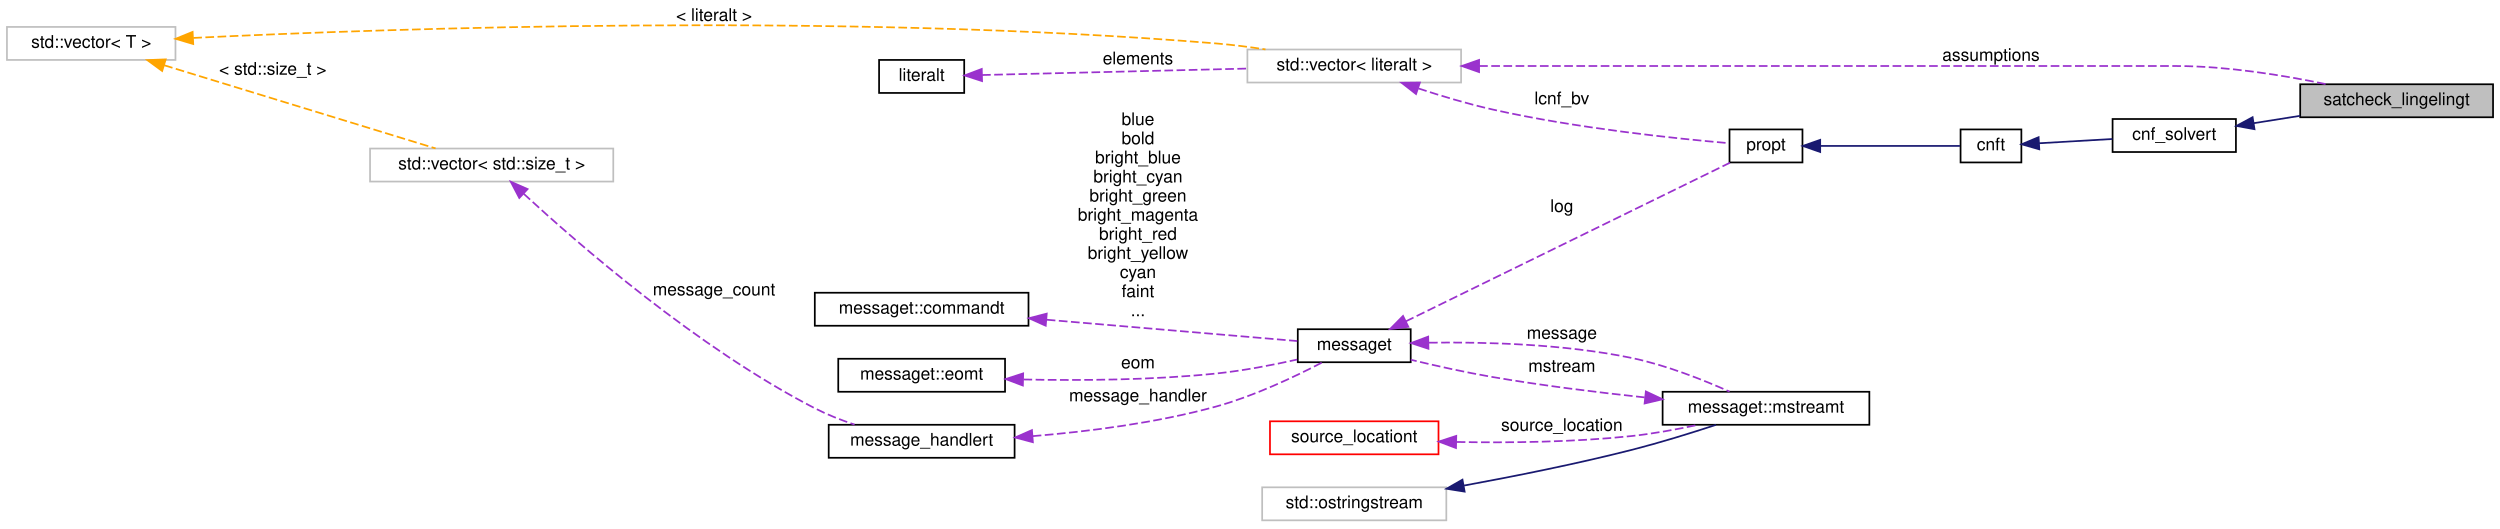
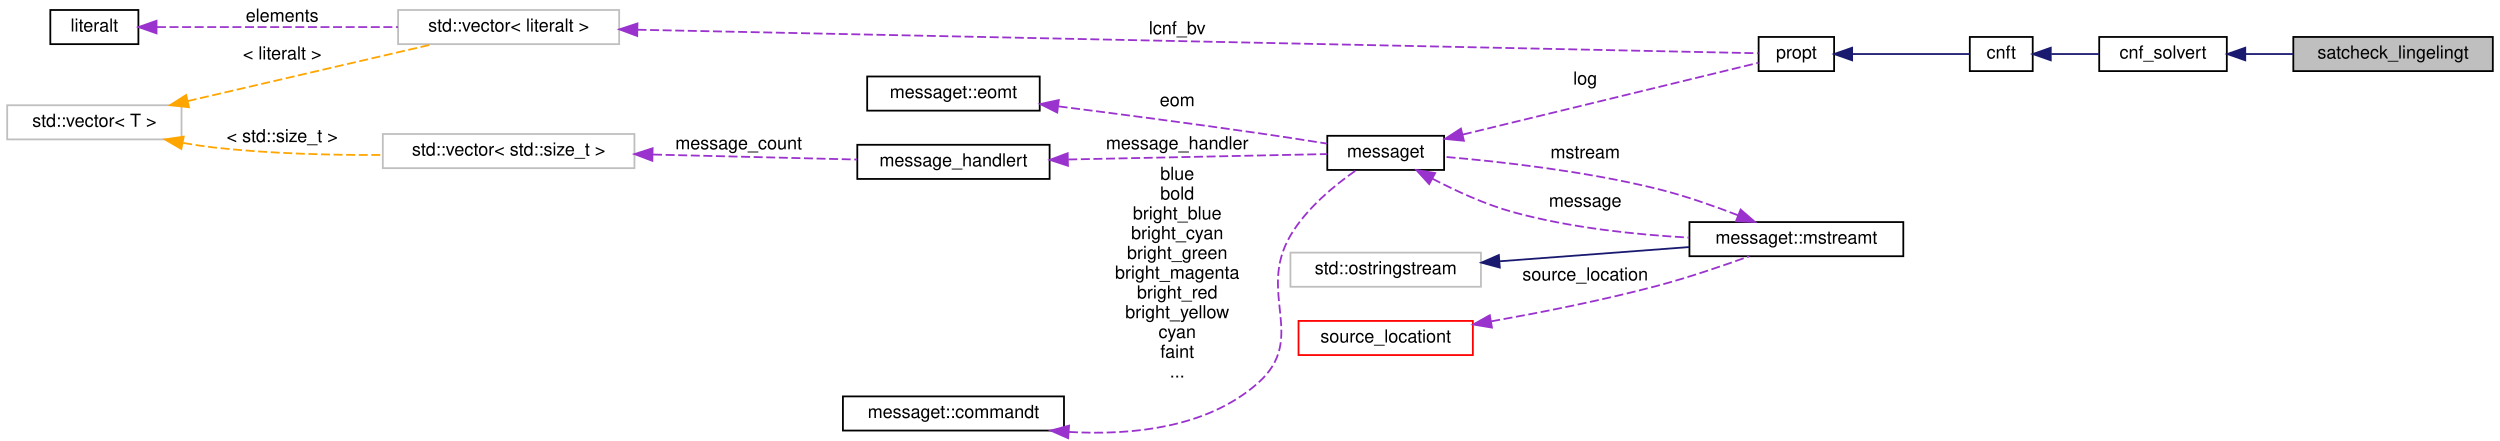
- <svg xmlns="http://www.w3.org/2000/svg" xmlns:xlink="http://www.w3.org/1999/xlink" width="1439pt" height="304pt" viewBox="0.00 0.00 1439.00 304.00">
-   <g id="graph0" class="graph" transform="scale(1 1) rotate(0) translate(4 300)">
+ <svg xmlns="http://www.w3.org/2000/svg" xmlns:xlink="http://www.w3.org/1999/xlink" width="1391pt" height="245pt" viewBox="0.00 0.00 1391.00 244.88">
+   <g id="graph0" class="graph" transform="scale(1 1) rotate(0) translate(4 240.88)">
    <g id="node1" class="node">
      <g id="a_node1">
        <a xlink:title=" ">
-           <polygon fill="#bfbfbf" stroke="black" points="1320,-232.5 1320,-251.5 1431,-251.5 1431,-232.5 1320,-232.5" />
-           <text text-anchor="middle" x="1375.5" y="-239.5" font-family="Helvetica,sans-Serif" font-size="10.00">satcheck_lingelingt</text>
+           <polygon fill="#bfbfbf" stroke="black" points="1272,-201.38 1272,-220.38 1383,-220.38 1383,-201.38 1272,-201.38" />
+           <text text-anchor="middle" x="1327.5" y="-208.38" font-family="Helvetica,sans-Serif" font-size="10.00">satcheck_lingelingt</text>
        </a>
      </g>
    </g>
    <g id="node2" class="node">
      <g id="a_node2">
        <a xlink:href="classcnf__solvert.html" target="_top" xlink:title=" ">
-           <polygon fill="none" stroke="black" points="1212,-212.5 1212,-231.5 1283,-231.5 1283,-212.5 1212,-212.5" />
-           <text text-anchor="middle" x="1247.5" y="-219.5" font-family="Helvetica,sans-Serif" font-size="10.00">cnf_solvert</text>
+           <polygon fill="none" stroke="black" points="1164,-201.38 1164,-220.38 1235,-220.38 1235,-201.38 1164,-201.38" />
+           <text text-anchor="middle" x="1199.5" y="-208.38" font-family="Helvetica,sans-Serif" font-size="10.00">cnf_solvert</text>
        </a>
      </g>
    </g>
    <g id="edge1" class="edge">
-       <path fill="none" stroke="midnightblue" d="M1293.17,-229.09C1301.85,-230.47 1311.04,-231.93 1319.99,-233.35" />
-       <polygon fill="midnightblue" stroke="midnightblue" points="1293.69,-225.63 1283.26,-227.52 1292.59,-232.54 1293.69,-225.63" />
+       <path fill="none" stroke="midnightblue" d="M1245.46,-210.88C1254.05,-210.88 1263.14,-210.88 1271.99,-210.88" />
+       <polygon fill="midnightblue" stroke="midnightblue" points="1245.26,-207.38 1235.26,-210.88 1245.26,-214.38 1245.26,-207.38" />
    </g>
    <g id="node3" class="node">
      <g id="a_node3">
        <a xlink:href="classcnft.html" target="_top" xlink:title=" ">
-           <polygon fill="none" stroke="black" points="1124.5,-206.5 1124.5,-225.5 1159.5,-225.5 1159.5,-206.5 1124.5,-206.5" />
-           <text text-anchor="middle" x="1142" y="-213.5" font-family="Helvetica,sans-Serif" font-size="10.00">cnft</text>
+           <polygon fill="none" stroke="black" points="1092,-201.38 1092,-220.38 1127,-220.38 1127,-201.38 1092,-201.38" />
+           <text text-anchor="middle" x="1109.5" y="-208.38" font-family="Helvetica,sans-Serif" font-size="10.00">cnft</text>
        </a>
      </g>
    </g>
    <g id="edge2" class="edge">
-       <path fill="none" stroke="midnightblue" d="M1169.69,-217.55C1182.56,-218.29 1198.14,-219.2 1211.9,-219.99" />
-       <polygon fill="midnightblue" stroke="midnightblue" points="1169.81,-214.05 1159.63,-216.96 1169.41,-221.04 1169.81,-214.05" />
+       <path fill="none" stroke="midnightblue" d="M1137.33,-210.88C1145.68,-210.88 1155,-210.88 1163.8,-210.88" />
+       <polygon fill="midnightblue" stroke="midnightblue" points="1137.05,-207.38 1127.05,-210.88 1137.05,-214.38 1137.05,-207.38" />
    </g>
    <g id="node4" class="node">
      <g id="a_node4">
        <a xlink:href="classpropt.html" target="_top" xlink:title="TO_BE_DOCUMENTED.">
-           <polygon fill="none" stroke="black" points="991.5,-206.5 991.5,-225.5 1033.5,-225.5 1033.5,-206.5 991.5,-206.5" />
-           <text text-anchor="middle" x="1012.5" y="-213.5" font-family="Helvetica,sans-Serif" font-size="10.00">propt</text>
+           <polygon fill="none" stroke="black" points="974.5,-201.38 974.5,-220.38 1016.5,-220.38 1016.5,-201.38 974.5,-201.38" />
+           <text text-anchor="middle" x="995.5" y="-208.38" font-family="Helvetica,sans-Serif" font-size="10.00">propt</text>
        </a>
      </g>
    </g>
    <g id="edge3" class="edge">
-       <path fill="none" stroke="midnightblue" d="M1043.81,-216C1068.93,-216 1103.73,-216 1124.15,-216" />
-       <polygon fill="midnightblue" stroke="midnightblue" points="1043.7,-212.5 1033.7,-216 1043.7,-219.5 1043.7,-212.5" />
+       <path fill="none" stroke="midnightblue" d="M1026.55,-210.88C1047.53,-210.88 1074.75,-210.88 1091.93,-210.88" />
+       <polygon fill="midnightblue" stroke="midnightblue" points="1026.52,-207.38 1016.52,-210.88 1026.52,-214.38 1026.52,-207.38" />
    </g>
    <g id="node5" class="node">
      <g id="a_node5">
        <a xlink:href="classmessaget.html" target="_top" xlink:title="Class that provides messages with a built-in verbosity 'level'.">
-           <polygon fill="none" stroke="black" points="743,-91.5 743,-110.5 808,-110.5 808,-91.5 743,-91.5" />
-           <text text-anchor="middle" x="775.5" y="-98.5" font-family="Helvetica,sans-Serif" font-size="10.00">messaget</text>
+           <polygon fill="none" stroke="black" points="734.5,-146.38 734.5,-165.38 799.5,-165.38 799.5,-146.38 734.5,-146.38" />
+           <text text-anchor="middle" x="767" y="-153.38" font-family="Helvetica,sans-Serif" font-size="10.00">messaget</text>
        </a>
      </g>
    </g>
    <g id="edge4" class="edge">
-       <path fill="none" stroke="#9a32cd" stroke-dasharray="5,2" d="M805.13,-115.01C853.5,-138.68 950.19,-186 991.76,-206.34" />
-       <polygon fill="#9a32cd" stroke="#9a32cd" points="806.65,-111.86 796.13,-110.61 803.58,-118.15 806.65,-111.86" />
-       <text text-anchor="middle" x="895" y="-178" font-family="Helvetica,sans-Serif" font-size="10.00"> log</text>
+       <path fill="none" stroke="#9a32cd" stroke-dasharray="5,2" d="M809.93,-166.07C858.83,-177.94 937.67,-197.08 974.43,-206.01" />
+       <polygon fill="#9a32cd" stroke="#9a32cd" points="810.52,-162.61 799.97,-163.65 808.86,-169.41 810.52,-162.61" />
+       <text text-anchor="middle" x="878" y="-193.88" font-family="Helvetica,sans-Serif" font-size="10.00"> log</text>
    </g>
    <g id="node10" class="node">
      <g id="a_node10">
        <a xlink:href="classmessaget_1_1mstreamt.html" target="_top" xlink:title=" ">
-           <polygon fill="none" stroke="black" points="953,-55.5 953,-74.5 1072,-74.5 1072,-55.5 953,-55.5" />
-           <text text-anchor="middle" x="1012.5" y="-62.5" font-family="Helvetica,sans-Serif" font-size="10.00">messaget::mstreamt</text>
+           <polygon fill="none" stroke="black" points="936,-98.38 936,-117.38 1055,-117.38 1055,-98.38 936,-98.38" />
+           <text text-anchor="middle" x="995.5" y="-105.38" font-family="Helvetica,sans-Serif" font-size="10.00">messaget::mstreamt</text>
        </a>
      </g>
    </g>
    <g id="edge11" class="edge">
-       <path fill="none" stroke="#9a32cd" stroke-dasharray="5,2" d="M818.53,-102.75C850.73,-103.22 896.1,-102.02 935,-94 954.89,-89.9 976.43,-81.33 991.57,-74.57" />
-       <polygon fill="#9a32cd" stroke="#9a32cd" points="818.21,-99.24 808.14,-102.53 818.06,-106.24 818.21,-99.24" />
-       <text text-anchor="middle" x="895" y="-105" font-family="Helvetica,sans-Serif" font-size="10.00"> message</text>
+       <path fill="none" stroke="#9a32cd" stroke-dasharray="5,2" d="M792.89,-141.57C805.91,-134.76 822.36,-127.18 838,-122.88 869.58,-114.21 905.95,-110.37 935.67,-108.74" />
+       <polygon fill="#9a32cd" stroke="#9a32cd" points="791.2,-138.51 784.07,-146.34 794.53,-144.66 791.2,-138.51" />
+       <text text-anchor="middle" x="878" y="-125.88" font-family="Helvetica,sans-Serif" font-size="10.00"> message</text>
    </g>
    <g id="node6" class="node">
      <g id="a_node6">
        <a xlink:href="classmessage__handlert.html" target="_top" xlink:title=" ">
-           <polygon fill="none" stroke="black" points="473,-36.5 473,-55.5 580,-55.5 580,-36.5 473,-36.5" />
-           <text text-anchor="middle" x="526.5" y="-43.5" font-family="Helvetica,sans-Serif" font-size="10.00">message_handlert</text>
+           <polygon fill="none" stroke="black" points="473,-141.38 473,-160.38 580,-160.38 580,-141.38 473,-141.38" />
+           <text text-anchor="middle" x="526.5" y="-148.38" font-family="Helvetica,sans-Serif" font-size="10.00">message_handlert</text>
        </a>
      </g>
    </g>
    <g id="edge5" class="edge">
-       <path fill="none" stroke="#9a32cd" stroke-dasharray="5,2" d="M590.41,-48.96C622.46,-51.59 661.79,-56.58 696,-66 717.87,-72.02 741.44,-83.23 756.99,-91.35" />
-       <polygon fill="#9a32cd" stroke="#9a32cd" points="590.52,-45.46 580.28,-48.18 589.98,-52.44 590.52,-45.46" />
-       <text text-anchor="middle" x="651" y="-69" font-family="Helvetica,sans-Serif" font-size="10.00"> message_handler</text>
+       <path fill="none" stroke="#9a32cd" stroke-dasharray="5,2" d="M590.38,-152.2C636.7,-153.17 697.77,-154.45 734.34,-155.22" />
+       <polygon fill="#9a32cd" stroke="#9a32cd" points="590.21,-148.7 580.14,-151.99 590.06,-155.7 590.21,-148.7" />
+       <text text-anchor="middle" x="651" y="-157.88" font-family="Helvetica,sans-Serif" font-size="10.00"> message_handler</text>
    </g>
    <g id="node7" class="node">
      <g id="a_node7">
        <a xlink:title=" ">
-           <polygon fill="none" stroke="#bfbfbf" points="209,-195.5 209,-214.5 349,-214.5 349,-195.5 209,-195.5" />
-           <text text-anchor="middle" x="279" y="-202.5" font-family="Helvetica,sans-Serif" font-size="10.00">std::vector&lt; std::size_t &gt;</text>
+           <polygon fill="none" stroke="#bfbfbf" points="209,-147.38 209,-166.38 349,-166.38 349,-147.38 209,-147.38" />
+           <text text-anchor="middle" x="279" y="-154.38" font-family="Helvetica,sans-Serif" font-size="10.00">std::vector&lt; std::size_t &gt;</text>
        </a>
      </g>
    </g>
    <g id="edge6" class="edge">
-       <path fill="none" stroke="#9a32cd" stroke-dasharray="5,2" d="M297.43,-188.47C328.67,-159.63 397.3,-99.91 465,-65 472.14,-61.32 480.13,-58.19 487.9,-55.6" />
-       <polygon fill="#9a32cd" stroke="#9a32cd" points="294.9,-186.04 289.98,-195.42 299.68,-191.16 294.9,-186.04" />
-       <text text-anchor="middle" x="407" y="-130" font-family="Helvetica,sans-Serif" font-size="10.00"> message_count</text>
+       <path fill="none" stroke="#9a32cd" stroke-dasharray="5,2" d="M359.36,-154.95C396.56,-154.04 439.86,-152.98 472.93,-152.17" />
+       <polygon fill="#9a32cd" stroke="#9a32cd" points="358.95,-151.45 349.04,-155.2 359.12,-158.45 358.95,-151.45" />
+       <text text-anchor="middle" x="407" y="-157.88" font-family="Helvetica,sans-Serif" font-size="10.00"> message_count</text>
    </g>
    <g id="node8" class="node">
      <g id="a_node8">
        <a xlink:title=" ">
-           <polygon fill="none" stroke="#bfbfbf" points="0,-265.5 0,-284.5 97,-284.5 97,-265.5 0,-265.5" />
-           <text text-anchor="middle" x="48.5" y="-272.5" font-family="Helvetica,sans-Serif" font-size="10.00">std::vector&lt; T &gt;</text>
+           <polygon fill="none" stroke="#bfbfbf" points="0,-163.38 0,-182.38 97,-182.38 97,-163.38 0,-163.38" />
+           <text text-anchor="middle" x="48.5" y="-170.38" font-family="Helvetica,sans-Serif" font-size="10.00">std::vector&lt; T &gt;</text>
        </a>
      </g>
    </g>
    <g id="edge7" class="edge">
-       <path fill="none" stroke="orange" stroke-dasharray="5,2" d="M90.49,-262.44C135.32,-248.71 206.16,-227.01 246.72,-214.58" />
-       <polygon fill="orange" stroke="orange" points="89.33,-259.14 80.79,-265.41 91.38,-265.83 89.33,-259.14" />
-       <text text-anchor="middle" x="153" y="-257" font-family="Helvetica,sans-Serif" font-size="10.00"> &lt; std::size_t &gt;</text>
+       <path fill="none" stroke="orange" stroke-dasharray="5,2" d="M97.93,-161.41C103.65,-160.39 109.44,-159.51 115,-158.88 145.66,-155.45 179.76,-154.58 208.81,-154.71" />
+       <polygon fill="orange" stroke="orange" points="96.89,-158.05 87.74,-163.38 98.22,-164.92 96.89,-158.05" />
+       <text text-anchor="middle" x="153" y="-161.88" font-family="Helvetica,sans-Serif" font-size="10.00"> &lt; std::size_t &gt;</text>
    </g>
    <g id="node14" class="node">
      <g id="a_node14">
        <a xlink:title=" ">
-           <polygon fill="none" stroke="#bfbfbf" points="714,-252.5 714,-271.5 837,-271.5 837,-252.5 714,-252.5" />
-           <text text-anchor="middle" x="775.5" y="-259.5" font-family="Helvetica,sans-Serif" font-size="10.00">std::vector&lt; literalt &gt;</text>
+           <polygon fill="none" stroke="#bfbfbf" points="217.5,-216.38 217.5,-235.38 340.5,-235.38 340.5,-216.38 217.5,-216.38" />
+           <text text-anchor="middle" x="279" y="-223.38" font-family="Helvetica,sans-Serif" font-size="10.00">std::vector&lt; literalt &gt;</text>
        </a>
      </g>
    </g>
    <g id="edge16" class="edge">
-       <path fill="none" stroke="orange" stroke-dasharray="5,2" d="M107.23,-278.17C220.41,-283.67 479.32,-292.82 696,-275 705.22,-274.24 715,-272.99 724.4,-271.55" />
-       <polygon fill="orange" stroke="orange" points="107.22,-274.66 97.06,-277.66 106.87,-281.65 107.22,-274.66" />
-       <text text-anchor="middle" x="407" y="-288" font-family="Helvetica,sans-Serif" font-size="10.00"> &lt; literalt &gt;</text>
+       <path fill="none" stroke="orange" stroke-dasharray="5,2" d="M100.43,-184.7C141.53,-194.23 198.59,-207.47 236.83,-216.34" />
+       <polygon fill="orange" stroke="orange" points="101.15,-181.27 90.62,-182.42 99.57,-188.09 101.15,-181.27" />
+       <text text-anchor="middle" x="153" y="-207.88" font-family="Helvetica,sans-Serif" font-size="10.00"> &lt; literalt &gt;</text>
    </g>
    <g id="node9" class="node">
      <g id="a_node9">
        <a xlink:href="classmessaget_1_1commandt.html" target="_top" xlink:title=" ">
-           <polygon fill="none" stroke="black" points="465,-112.5 465,-131.5 588,-131.5 588,-112.5 465,-112.5" />
-           <text text-anchor="middle" x="526.5" y="-119.5" font-family="Helvetica,sans-Serif" font-size="10.00">messaget::commandt</text>
+           <polygon fill="none" stroke="black" points="465,-1.38 465,-20.38 588,-20.38 588,-1.38 465,-1.38" />
+           <text text-anchor="middle" x="526.5" y="-8.38" font-family="Helvetica,sans-Serif" font-size="10.00">messaget::commandt</text>
        </a>
      </g>
    </g>
    <g id="edge8" class="edge">
-       <path fill="none" stroke="#9a32cd" stroke-dasharray="5,2" d="M598.49,-115.96C646.08,-111.92 706.45,-106.79 742.69,-103.7" />
-       <polygon fill="#9a32cd" stroke="#9a32cd" points="597.91,-112.5 588.24,-116.84 598.5,-119.48 597.91,-112.5" />
-       <text text-anchor="middle" x="651" y="-228" font-family="Helvetica,sans-Serif" font-size="10.00"> blue</text>
-       <text text-anchor="middle" x="651" y="-217" font-family="Helvetica,sans-Serif" font-size="10.00">bold</text>
-       <text text-anchor="middle" x="651" y="-206" font-family="Helvetica,sans-Serif" font-size="10.00">bright_blue</text>
-       <text text-anchor="middle" x="651" y="-195" font-family="Helvetica,sans-Serif" font-size="10.00">bright_cyan</text>
-       <text text-anchor="middle" x="651" y="-184" font-family="Helvetica,sans-Serif" font-size="10.00">bright_green</text>
-       <text text-anchor="middle" x="651" y="-173" font-family="Helvetica,sans-Serif" font-size="10.00">bright_magenta</text>
-       <text text-anchor="middle" x="651" y="-162" font-family="Helvetica,sans-Serif" font-size="10.00">bright_red</text>
-       <text text-anchor="middle" x="651" y="-151" font-family="Helvetica,sans-Serif" font-size="10.00">bright_yellow</text>
-       <text text-anchor="middle" x="651" y="-140" font-family="Helvetica,sans-Serif" font-size="10.00">cyan</text>
-       <text text-anchor="middle" x="651" y="-129" font-family="Helvetica,sans-Serif" font-size="10.00">faint</text>
-       <text text-anchor="middle" x="651" y="-118" font-family="Helvetica,sans-Serif" font-size="10.00">...</text>
+       <path fill="none" stroke="#9a32cd" stroke-dasharray="5,2" d="M590.77,-0.61C625.85,1.39 667.92,-2.88 696,-27.88 723.86,-52.7 695.1,-77.72 714,-109.88 722.92,-125.06 738.58,-137.88 750.39,-146.11" />
+       <polygon fill="#9a32cd" stroke="#9a32cd" points="590.32,2.87 580.61,-1.37 590.84,-4.11 590.32,2.87" />
+       <text text-anchor="middle" x="651" y="-140.88" font-family="Helvetica,sans-Serif" font-size="10.00"> blue</text>
+       <text text-anchor="middle" x="651" y="-129.88" font-family="Helvetica,sans-Serif" font-size="10.00">bold</text>
+       <text text-anchor="middle" x="651" y="-118.88" font-family="Helvetica,sans-Serif" font-size="10.00">bright_blue</text>
+       <text text-anchor="middle" x="651" y="-107.88" font-family="Helvetica,sans-Serif" font-size="10.00">bright_cyan</text>
+       <text text-anchor="middle" x="651" y="-96.88" font-family="Helvetica,sans-Serif" font-size="10.00">bright_green</text>
+       <text text-anchor="middle" x="651" y="-85.88" font-family="Helvetica,sans-Serif" font-size="10.00">bright_magenta</text>
+       <text text-anchor="middle" x="651" y="-74.88" font-family="Helvetica,sans-Serif" font-size="10.00">bright_red</text>
+       <text text-anchor="middle" x="651" y="-63.88" font-family="Helvetica,sans-Serif" font-size="10.00">bright_yellow</text>
+       <text text-anchor="middle" x="651" y="-52.88" font-family="Helvetica,sans-Serif" font-size="10.00">cyan</text>
+       <text text-anchor="middle" x="651" y="-41.88" font-family="Helvetica,sans-Serif" font-size="10.00">faint</text>
+       <text text-anchor="middle" x="651" y="-30.88" font-family="Helvetica,sans-Serif" font-size="10.00">...</text>
    </g>
    <g id="edge9" class="edge">
-       <path fill="none" stroke="#9a32cd" stroke-dasharray="5,2" d="M942.67,-71.25C915.29,-74.17 883.56,-78.1 855,-83 839.43,-85.67 822.31,-89.49 808.04,-92.93" />
-       <polygon fill="#9a32cd" stroke="#9a32cd" points="943.36,-74.7 952.94,-70.18 942.63,-67.74 943.36,-74.7" />
-       <text text-anchor="middle" x="895" y="-86" font-family="Helvetica,sans-Serif" font-size="10.00"> mstream</text>
+       <path fill="none" stroke="#9a32cd" stroke-dasharray="5,2" d="M963.06,-121.15C949.42,-126.44 933.14,-132.15 918,-135.88 877.82,-145.79 830.31,-151.08 799.69,-153.68" />
+       <polygon fill="#9a32cd" stroke="#9a32cd" points="964.48,-124.35 972.47,-117.4 961.89,-117.85 964.48,-124.35" />
+       <text text-anchor="middle" x="878" y="-152.88" font-family="Helvetica,sans-Serif" font-size="10.00"> mstream</text>
    </g>
    <g id="node11" class="node">
      <g id="a_node11">
        <a xlink:title=" ">
-           <polygon fill="none" stroke="#bfbfbf" points="722.5,-0.5 722.5,-19.5 828.5,-19.5 828.5,-0.5 722.5,-0.5" />
-           <text text-anchor="middle" x="775.5" y="-7.5" font-family="Helvetica,sans-Serif" font-size="10.00">std::ostringstream</text>
+           <polygon fill="none" stroke="#bfbfbf" points="714,-81.38 714,-100.38 820,-100.38 820,-81.38 714,-81.38" />
+           <text text-anchor="middle" x="767" y="-88.38" font-family="Helvetica,sans-Serif" font-size="10.00">std::ostringstream</text>
        </a>
      </g>
    </g>
    <g id="edge10" class="edge">
-       <path fill="none" stroke="midnightblue" d="M838.7,-20.52C868.07,-25.9 903.52,-33.01 935,-41 951.32,-45.14 969.31,-50.73 983.73,-55.47" />
-       <polygon fill="midnightblue" stroke="midnightblue" points="839.04,-17.02 828.58,-18.68 837.79,-23.91 839.04,-17.02" />
+       <path fill="none" stroke="midnightblue" d="M830.64,-95.59C863.49,-98.05 903.48,-101.05 935.73,-103.47" />
+       <polygon fill="midnightblue" stroke="midnightblue" points="830.48,-92.06 820.25,-94.81 829.96,-99.04 830.48,-92.06" />
    </g>
    <g id="node12" class="node">
      <g id="a_node12">
        <a xlink:href="classsource__locationt.html" target="_top" xlink:title=" ">
-           <polygon fill="none" stroke="red" points="727,-38.5 727,-57.5 824,-57.5 824,-38.5 727,-38.5" />
-           <text text-anchor="middle" x="775.5" y="-45.5" font-family="Helvetica,sans-Serif" font-size="10.00">source_locationt</text>
+           <polygon fill="none" stroke="red" points="718.5,-43.38 718.5,-62.38 815.5,-62.38 815.5,-43.38 718.5,-43.38" />
+           <text text-anchor="middle" x="767" y="-50.38" font-family="Helvetica,sans-Serif" font-size="10.00">source_locationt</text>
        </a>
      </g>
    </g>
    <g id="edge12" class="edge">
-       <path fill="none" stroke="#9a32cd" stroke-dasharray="5,2" d="M834.47,-45.6C864.54,-45.05 901.83,-45.46 935,-49 947.55,-50.34 961.07,-52.82 973.21,-55.43" />
-       <polygon fill="#9a32cd" stroke="#9a32cd" points="834.07,-42.11 824.15,-45.83 834.22,-49.1 834.07,-42.11" />
-       <text text-anchor="middle" x="895" y="-52" font-family="Helvetica,sans-Serif" font-size="10.00"> source_location</text>
+       <path fill="none" stroke="#9a32cd" stroke-dasharray="5,2" d="M825.71,-62.14C853.77,-67.12 887.86,-73.89 918,-81.88 935.35,-86.49 954.48,-92.99 969.27,-98.34" />
+       <polygon fill="#9a32cd" stroke="#9a32cd" points="826.12,-58.66 815.67,-60.39 824.92,-65.55 826.12,-58.66" />
+       <text text-anchor="middle" x="878" y="-84.88" font-family="Helvetica,sans-Serif" font-size="10.00"> source_location</text>
    </g>
    <g id="node13" class="node">
      <g id="a_node13">
        <a xlink:href="classmessaget_1_1eomt.html" target="_top" xlink:title=" ">
-           <polygon fill="none" stroke="black" points="478.5,-74.5 478.5,-93.5 574.5,-93.5 574.5,-74.5 478.5,-74.5" />
-           <text text-anchor="middle" x="526.5" y="-81.5" font-family="Helvetica,sans-Serif" font-size="10.00">messaget::eomt</text>
+           <polygon fill="none" stroke="black" points="478.5,-179.38 478.5,-198.38 574.5,-198.38 574.5,-179.38 478.5,-179.38" />
+           <text text-anchor="middle" x="526.5" y="-186.38" font-family="Helvetica,sans-Serif" font-size="10.00">messaget::eomt</text>
        </a>
      </g>
    </g>
    <g id="edge13" class="edge">
-       <path fill="none" stroke="#9a32cd" stroke-dasharray="5,2" d="M585.11,-81.57C617.73,-80.89 659.24,-81.18 696,-85 711.49,-86.61 728.46,-89.87 742.64,-93.04" />
-       <polygon fill="#9a32cd" stroke="#9a32cd" points="584.76,-78.08 574.84,-81.82 584.93,-85.08 584.76,-78.08" />
-       <text text-anchor="middle" x="651" y="-88" font-family="Helvetica,sans-Serif" font-size="10.00"> eom</text>
-     </g>
-     <g id="edge17" class="edge">
-       <path fill="none" stroke="#9a32cd" stroke-dasharray="5,2" d="M847.37,-262C894,-262 956.39,-262 1011.5,-262 1011.5,-262 1011.5,-262 1248.5,-262 1277.74,-262 1310.32,-256.68 1335.03,-251.53" />
-       <polygon fill="#9a32cd" stroke="#9a32cd" points="847.36,-258.5 837.36,-262 847.36,-265.5 847.36,-258.5" />
-       <text text-anchor="middle" x="1142" y="-265" font-family="Helvetica,sans-Serif" font-size="10.00"> assumptions</text>
+       <path fill="none" stroke="#9a32cd" stroke-dasharray="5,2" d="M585.01,-181.75C617.6,-177.62 659.11,-172.19 696,-166.88 708.54,-165.08 722.32,-162.95 734.32,-161.04" />
+       <polygon fill="#9a32cd" stroke="#9a32cd" points="584.24,-178.32 574.76,-183.05 585.12,-185.27 584.24,-178.32" />
+       <text text-anchor="middle" x="651" y="-181.88" font-family="Helvetica,sans-Serif" font-size="10.00"> eom</text>
    </g>
    <g id="edge14" class="edge">
-       <path fill="none" stroke="#9a32cd" stroke-dasharray="5,2" d="M812.4,-249.11C825.65,-244.74 840.88,-240.17 855,-237 903.15,-226.19 960.96,-220.2 991.04,-217.6" />
-       <polygon fill="#9a32cd" stroke="#9a32cd" points="811.06,-245.87 802.71,-252.38 813.3,-252.5 811.06,-245.87" />
-       <text text-anchor="middle" x="895" y="-240" font-family="Helvetica,sans-Serif" font-size="10.00"> lcnf_bv</text>
+       <path fill="none" stroke="#9a32cd" stroke-dasharray="5,2" d="M350.7,-224.4C508.67,-221.08 883.58,-213.21 974.42,-211.31" />
+       <polygon fill="#9a32cd" stroke="#9a32cd" points="350.53,-220.9 340.61,-224.61 350.68,-227.9 350.53,-220.9" />
+       <text text-anchor="middle" x="651" y="-221.88" font-family="Helvetica,sans-Serif" font-size="10.00"> lcnf_bv</text>
    </g>
    <g id="node15" class="node">
      <g id="a_node15">
        <a xlink:href="classliteralt.html" target="_top" xlink:title=" ">
-           <polygon fill="none" stroke="black" points="502,-246.5 502,-265.5 551,-265.5 551,-246.5 502,-246.5" />
-           <text text-anchor="middle" x="526.5" y="-253.5" font-family="Helvetica,sans-Serif" font-size="10.00">literalt</text>
+           <polygon fill="none" stroke="black" points="24,-216.38 24,-235.38 73,-235.38 73,-216.38 24,-216.38" />
+           <text text-anchor="middle" x="48.5" y="-223.38" font-family="Helvetica,sans-Serif" font-size="10.00">literalt</text>
        </a>
      </g>
    </g>
    <g id="edge15" class="edge">
-       <path fill="none" stroke="#9a32cd" stroke-dasharray="5,2" d="M561.27,-256.82C600.44,-257.77 665.8,-259.36 713.85,-260.53" />
-       <polygon fill="#9a32cd" stroke="#9a32cd" points="561.27,-253.32 551.18,-256.58 561.1,-260.32 561.27,-253.32" />
-       <text text-anchor="middle" x="651" y="-263" font-family="Helvetica,sans-Serif" font-size="10.00"> elements</text>
+       <path fill="none" stroke="#9a32cd" stroke-dasharray="5,2" d="M83.32,-225.88C118.56,-225.88 174.49,-225.88 217.38,-225.88" />
+       <polygon fill="#9a32cd" stroke="#9a32cd" points="83.09,-222.38 73.09,-225.88 83.09,-229.38 83.09,-222.38" />
+       <text text-anchor="middle" x="153" y="-228.88" font-family="Helvetica,sans-Serif" font-size="10.00"> elements</text>
    </g>
  </g>
</svg>
